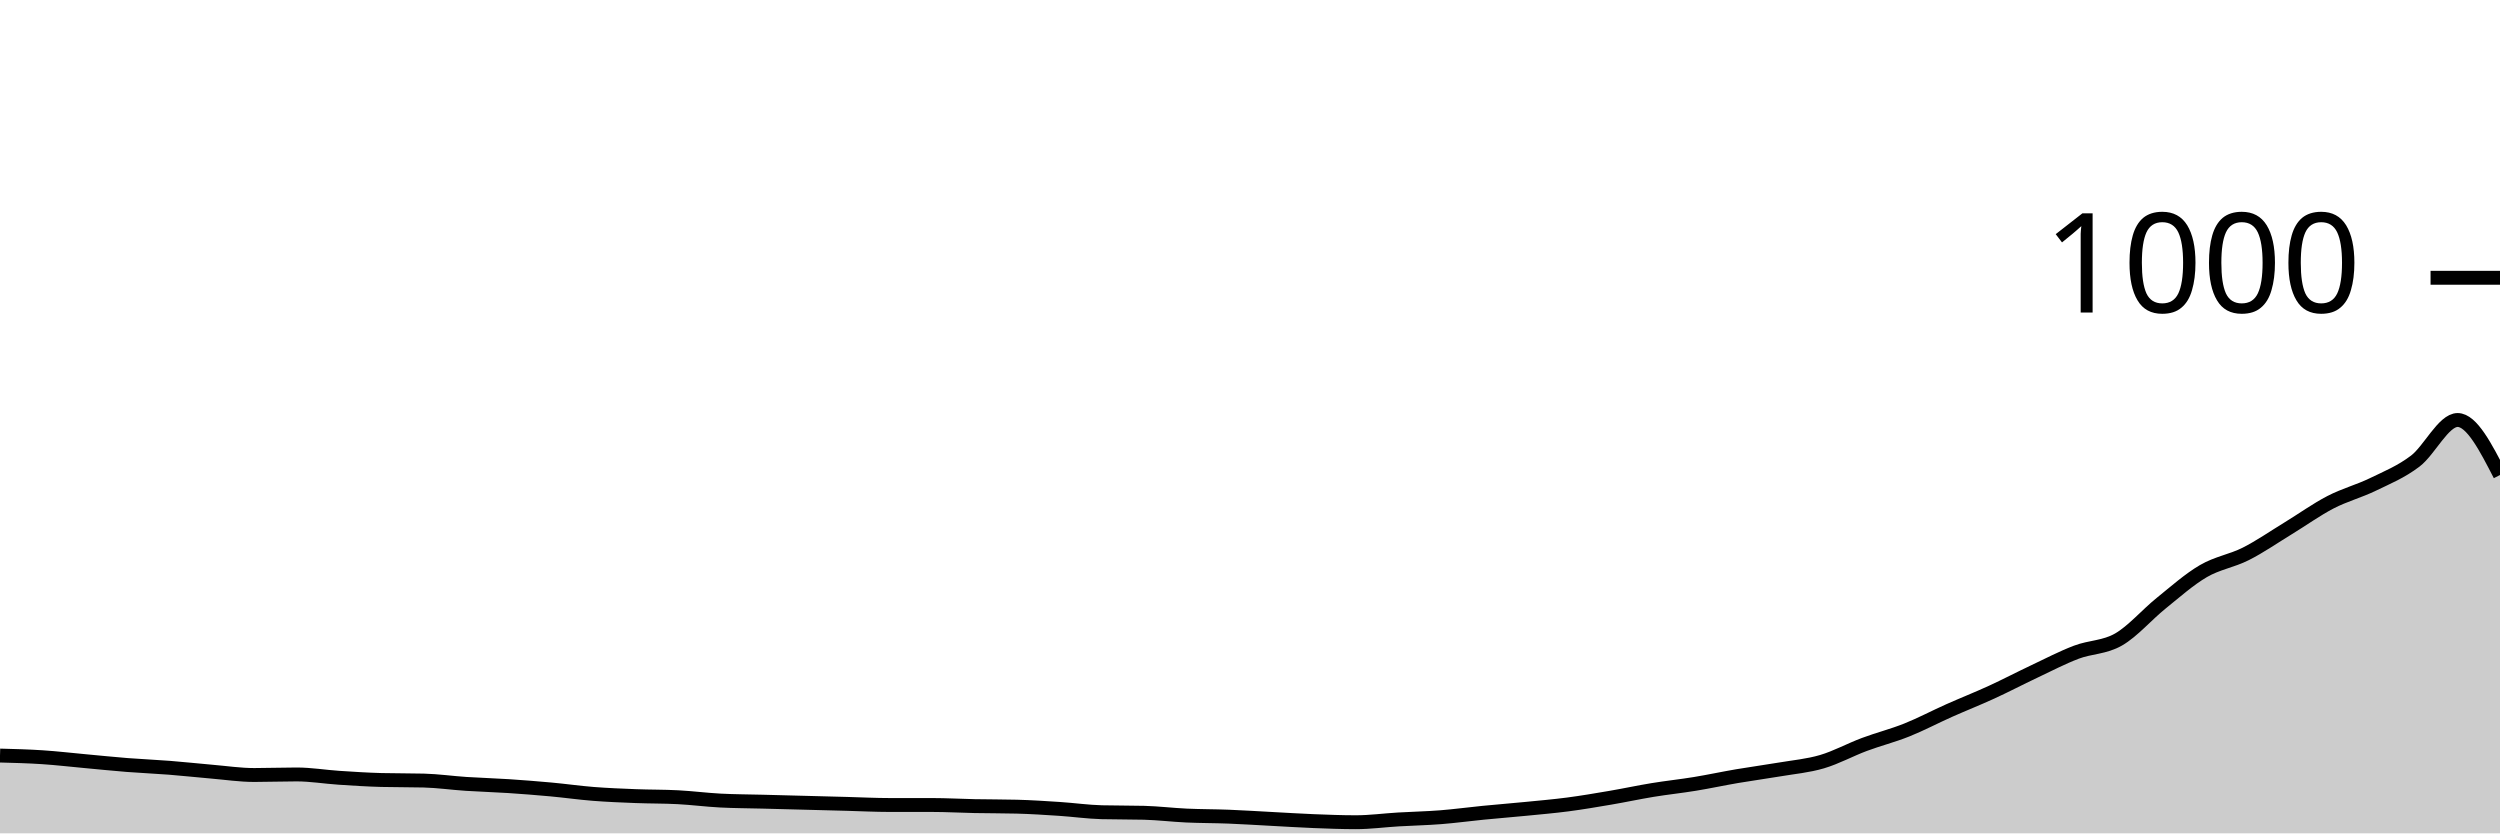
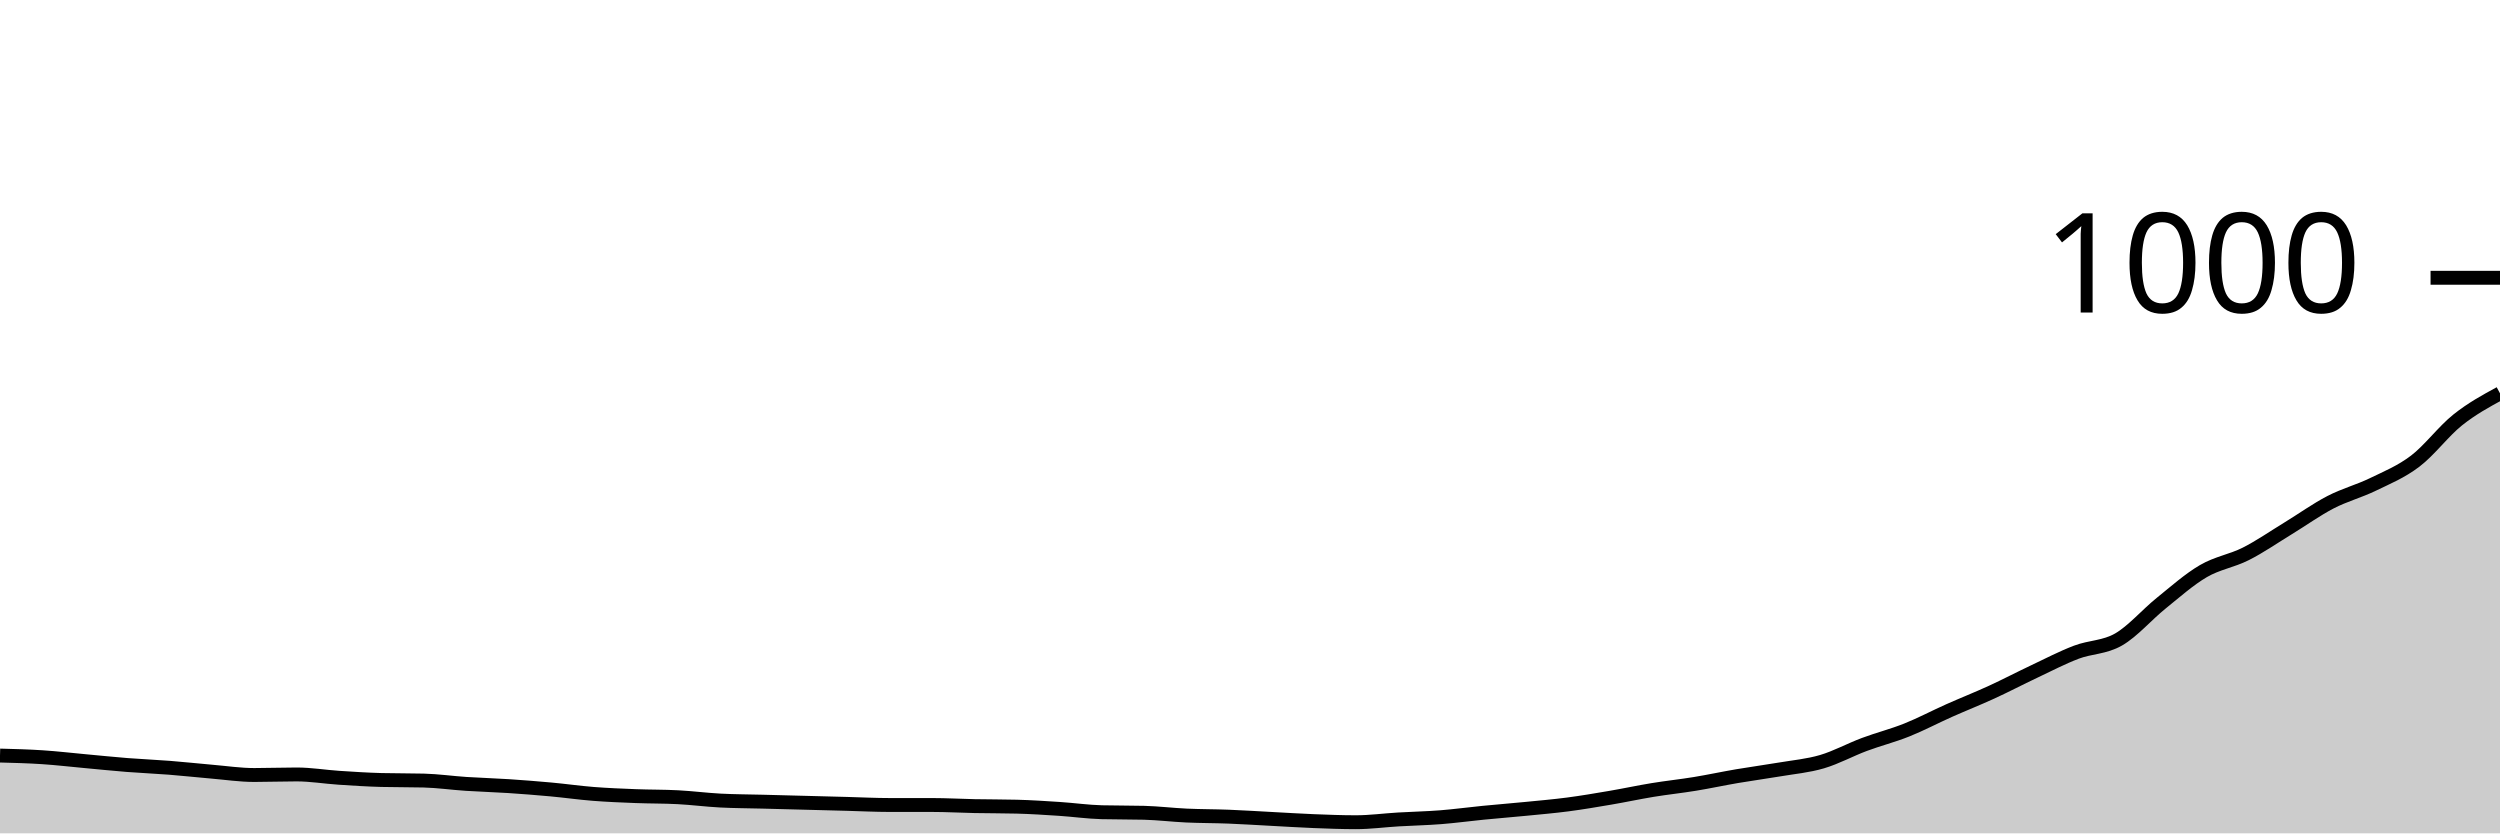
<svg xmlns="http://www.w3.org/2000/svg" viewBox="0 0 180 60">
  <g transform="translate(0,20)">
-     <path class="area" fill="rgba(0, 0, 0, 0.2)" d="M0,34.4C1.017,34.427,2.034,34.453,3.051,34.52C4.068,34.587,5.085,34.707,6.102,34.8C7.119,34.893,8.136,35,9.153,35.08C10.169,35.16,11.186,35.2,12.203,35.28C13.22,35.36,14.237,35.473,15.254,35.56C16.271,35.647,17.288,35.8,18.305,35.8C19.322,35.8,20.339,35.76,21.356,35.76C22.373,35.76,23.39,35.933,24.407,36C25.424,36.067,26.441,36.133,27.458,36.16C28.475,36.187,29.492,36.173,30.508,36.2C31.525,36.227,32.542,36.373,33.559,36.44C34.576,36.507,35.593,36.533,36.61,36.6C37.627,36.667,38.644,36.747,39.661,36.84C40.678,36.933,41.695,37.08,42.712,37.16C43.729,37.24,44.746,37.28,45.763,37.32C46.78,37.36,47.797,37.347,48.814,37.4C49.831,37.453,50.847,37.587,51.864,37.64C52.881,37.693,53.898,37.693,54.915,37.72C55.932,37.747,56.949,37.773,57.966,37.8C58.983,37.827,60,37.853,61.017,37.88C62.034,37.907,63.051,37.96,64.068,37.96C65.085,37.96,66.102,37.96,67.119,37.96C68.136,37.96,69.153,38.02,70.169,38.04C71.186,38.06,72.203,38.053,73.22,38.08C74.237,38.107,75.254,38.173,76.271,38.24C77.288,38.307,78.305,38.453,79.322,38.48C80.339,38.507,81.356,38.493,82.373,38.52C83.39,38.547,84.407,38.673,85.424,38.72C86.441,38.767,87.458,38.76,88.475,38.8C89.492,38.84,90.508,38.907,91.525,38.96C92.542,39.013,93.559,39.08,94.576,39.12C95.593,39.16,96.61,39.2,97.627,39.2C98.644,39.2,99.661,39.06,100.678,39C101.695,38.94,102.712,38.92,103.729,38.84C104.746,38.76,105.763,38.62,106.78,38.52C107.797,38.42,108.814,38.34,109.831,38.24C110.847,38.14,111.864,38.053,112.881,37.92C113.898,37.787,114.915,37.613,115.932,37.44C116.949,37.267,117.966,37.047,118.983,36.88C120,36.713,121.017,36.607,122.034,36.44C123.051,36.273,124.068,36.053,125.085,35.88C126.102,35.707,127.119,35.573,128.136,35.4C129.153,35.227,130.169,35.14,131.186,34.84C132.203,34.54,133.22,33.98,134.237,33.6C135.254,33.22,136.271,32.967,137.288,32.56C138.305,32.153,139.322,31.613,140.339,31.16C141.356,30.707,142.373,30.307,143.39,29.84C144.407,29.373,145.424,28.84,146.441,28.36C147.458,27.88,148.475,27.347,149.492,26.96C150.508,26.573,151.525,26.627,152.542,26.04C153.559,25.453,154.576,24.26,155.593,23.44C156.61,22.62,157.627,21.713,158.644,21.12C159.661,20.527,160.678,20.393,161.695,19.88C162.712,19.367,163.729,18.66,164.746,18.04C165.763,17.42,166.78,16.687,167.797,16.16C168.814,15.633,169.831,15.373,170.847,14.88C171.864,14.387,172.881,13.973,173.898,13.2C174.915,12.427,175.932,10.24,176.949,10.24C177.966,10.24,178.983,12.22,180,14.2L180,40C178.983,40,177.966,40,176.949,40C175.932,40,174.915,40,173.898,40C172.881,40,171.864,40,170.847,40C169.831,40,168.814,40,167.797,40C166.78,40,165.763,40,164.746,40C163.729,40,162.712,40,161.695,40C160.678,40,159.661,40,158.644,40C157.627,40,156.61,40,155.593,40C154.576,40,153.559,40,152.542,40C151.525,40,150.508,40,149.492,40C148.475,40,147.458,40,146.441,40C145.424,40,144.407,40,143.39,40C142.373,40,141.356,40,140.339,40C139.322,40,138.305,40,137.288,40C136.271,40,135.254,40,134.237,40C133.22,40,132.203,40,131.186,40C130.169,40,129.153,40,128.136,40C127.119,40,126.102,40,125.085,40C124.068,40,123.051,40,122.034,40C121.017,40,120,40,118.983,40C117.966,40,116.949,40,115.932,40C114.915,40,113.898,40,112.881,40C111.864,40,110.847,40,109.831,40C108.814,40,107.797,40,106.78,40C105.763,40,104.746,40,103.729,40C102.712,40,101.695,40,100.678,40C99.661,40,98.644,40,97.627,40C96.61,40,95.593,40,94.576,40C93.559,40,92.542,40,91.525,40C90.508,40,89.492,40,88.475,40C87.458,40,86.441,40,85.424,40C84.407,40,83.39,40,82.373,40C81.356,40,80.339,40,79.322,40C78.305,40,77.288,40,76.271,40C75.254,40,74.237,40,73.22,40C72.203,40,71.186,40,70.169,40C69.153,40,68.136,40,67.119,40C66.102,40,65.085,40,64.068,40C63.051,40,62.034,40,61.017,40C60,40,58.983,40,57.966,40C56.949,40,55.932,40,54.915,40C53.898,40,52.881,40,51.864,40C50.847,40,49.831,40,48.814,40C47.797,40,46.78,40,45.763,40C44.746,40,43.729,40,42.712,40C41.695,40,40.678,40,39.661,40C38.644,40,37.627,40,36.61,40C35.593,40,34.576,40,33.559,40C32.542,40,31.525,40,30.508,40C29.492,40,28.475,40,27.458,40C26.441,40,25.424,40,24.407,40C23.39,40,22.373,40,21.356,40C20.339,40,19.322,40,18.305,40C17.288,40,16.271,40,15.254,40C14.237,40,13.22,40,12.203,40C11.186,40,10.169,40,9.153,40C8.136,40,7.119,40,6.102,40C5.085,40,4.068,40,3.051,40C2.034,40,1.017,40,0,40Z" />
-     <path class="line" stroke="black" fill="none" d="M0,34.4C1.017,34.427,2.034,34.453,3.051,34.52C4.068,34.587,5.085,34.707,6.102,34.8C7.119,34.893,8.136,35,9.153,35.08C10.169,35.16,11.186,35.2,12.203,35.28C13.22,35.36,14.237,35.473,15.254,35.56C16.271,35.647,17.288,35.8,18.305,35.8C19.322,35.8,20.339,35.76,21.356,35.76C22.373,35.76,23.39,35.933,24.407,36C25.424,36.067,26.441,36.133,27.458,36.16C28.475,36.187,29.492,36.173,30.508,36.2C31.525,36.227,32.542,36.373,33.559,36.44C34.576,36.507,35.593,36.533,36.61,36.6C37.627,36.667,38.644,36.747,39.661,36.84C40.678,36.933,41.695,37.08,42.712,37.16C43.729,37.24,44.746,37.28,45.763,37.32C46.78,37.36,47.797,37.347,48.814,37.4C49.831,37.453,50.847,37.587,51.864,37.64C52.881,37.693,53.898,37.693,54.915,37.72C55.932,37.747,56.949,37.773,57.966,37.8C58.983,37.827,60,37.853,61.017,37.88C62.034,37.907,63.051,37.96,64.068,37.96C65.085,37.96,66.102,37.96,67.119,37.96C68.136,37.96,69.153,38.02,70.169,38.04C71.186,38.06,72.203,38.053,73.22,38.08C74.237,38.107,75.254,38.173,76.271,38.24C77.288,38.307,78.305,38.453,79.322,38.48C80.339,38.507,81.356,38.493,82.373,38.52C83.39,38.547,84.407,38.673,85.424,38.72C86.441,38.767,87.458,38.76,88.475,38.8C89.492,38.84,90.508,38.907,91.525,38.96C92.542,39.013,93.559,39.08,94.576,39.12C95.593,39.16,96.61,39.2,97.627,39.2C98.644,39.2,99.661,39.06,100.678,39C101.695,38.94,102.712,38.92,103.729,38.84C104.746,38.76,105.763,38.62,106.78,38.52C107.797,38.42,108.814,38.34,109.831,38.24C110.847,38.14,111.864,38.053,112.881,37.92C113.898,37.787,114.915,37.613,115.932,37.44C116.949,37.267,117.966,37.047,118.983,36.88C120,36.713,121.017,36.607,122.034,36.44C123.051,36.273,124.068,36.053,125.085,35.88C126.102,35.707,127.119,35.573,128.136,35.4C129.153,35.227,130.169,35.14,131.186,34.84C132.203,34.54,133.22,33.98,134.237,33.6C135.254,33.22,136.271,32.967,137.288,32.56C138.305,32.153,139.322,31.613,140.339,31.16C141.356,30.707,142.373,30.307,143.39,29.84C144.407,29.373,145.424,28.84,146.441,28.36C147.458,27.88,148.475,27.347,149.492,26.96C150.508,26.573,151.525,26.627,152.542,26.04C153.559,25.453,154.576,24.26,155.593,23.44C156.61,22.62,157.627,21.713,158.644,21.12C159.661,20.527,160.678,20.393,161.695,19.88C162.712,19.367,163.729,18.66,164.746,18.04C165.763,17.42,166.78,16.687,167.797,16.16C168.814,15.633,169.831,15.373,170.847,14.88C171.864,14.387,172.881,13.973,173.898,13.2C174.915,12.427,175.932,10.24,176.949,10.24C177.966,10.24,178.983,12.22,180,14.2" />
+     <path class="area" fill="rgba(0, 0, 0, 0.2)" d="M0,34.4C1.017,34.427,2.034,34.453,3.051,34.52C4.068,34.587,5.085,34.707,6.102,34.8C7.119,34.893,8.136,35,9.153,35.08C10.169,35.16,11.186,35.2,12.203,35.28C13.22,35.36,14.237,35.473,15.254,35.56C16.271,35.647,17.288,35.8,18.305,35.8C19.322,35.8,20.339,35.76,21.356,35.76C22.373,35.76,23.39,35.933,24.407,36C25.424,36.067,26.441,36.133,27.458,36.16C28.475,36.187,29.492,36.173,30.508,36.2C31.525,36.227,32.542,36.373,33.559,36.44C34.576,36.507,35.593,36.533,36.61,36.6C37.627,36.667,38.644,36.747,39.661,36.84C40.678,36.933,41.695,37.08,42.712,37.16C43.729,37.24,44.746,37.28,45.763,37.32C46.78,37.36,47.797,37.347,48.814,37.4C49.831,37.453,50.847,37.587,51.864,37.64C52.881,37.693,53.898,37.693,54.915,37.72C55.932,37.747,56.949,37.773,57.966,37.8C58.983,37.827,60,37.853,61.017,37.88C62.034,37.907,63.051,37.96,64.068,37.96C65.085,37.96,66.102,37.96,67.119,37.96C68.136,37.96,69.153,38.02,70.169,38.04C71.186,38.06,72.203,38.053,73.22,38.08C74.237,38.107,75.254,38.173,76.271,38.24C77.288,38.307,78.305,38.453,79.322,38.48C80.339,38.507,81.356,38.493,82.373,38.52C83.39,38.547,84.407,38.673,85.424,38.72C86.441,38.767,87.458,38.76,88.475,38.8C89.492,38.84,90.508,38.907,91.525,38.96C92.542,39.013,93.559,39.08,94.576,39.12C95.593,39.16,96.61,39.2,97.627,39.2C98.644,39.2,99.661,39.06,100.678,39C101.695,38.94,102.712,38.92,103.729,38.84C104.746,38.76,105.763,38.62,106.78,38.52C107.797,38.42,108.814,38.34,109.831,38.24C110.847,38.14,111.864,38.053,112.881,37.92C113.898,37.787,114.915,37.613,115.932,37.44C116.949,37.267,117.966,37.047,118.983,36.88C120,36.713,121.017,36.607,122.034,36.44C123.051,36.273,124.068,36.053,125.085,35.88C126.102,35.707,127.119,35.573,128.136,35.4C129.153,35.227,130.169,35.14,131.186,34.84C132.203,34.54,133.22,33.98,134.237,33.6C135.254,33.22,136.271,32.967,137.288,32.56C138.305,32.153,139.322,31.613,140.339,31.16C141.356,30.707,142.373,30.307,143.39,29.84C144.407,29.373,145.424,28.84,146.441,28.36C147.458,27.88,148.475,27.347,149.492,26.96C150.508,26.573,151.525,26.627,152.542,26.04C153.559,25.453,154.576,24.26,155.593,23.44C156.61,22.62,157.627,21.713,158.644,21.12C159.661,20.527,160.678,20.393,161.695,19.88C162.712,19.367,163.729,18.66,164.746,18.04C165.763,17.42,166.78,16.687,167.797,16.16C168.814,15.633,169.831,15.373,170.847,14.88C171.864,14.387,172.881,13.973,173.898,13.2C174.915,12.427,175.932,11.053,176.949,10.24C177.966,9.427,178.983,8.873,180,8.32L180,40C178.983,40,177.966,40,176.949,40C175.932,40,174.915,40,173.898,40C172.881,40,171.864,40,170.847,40C169.831,40,168.814,40,167.797,40C166.78,40,165.763,40,164.746,40C163.729,40,162.712,40,161.695,40C160.678,40,159.661,40,158.644,40C157.627,40,156.61,40,155.593,40C154.576,40,153.559,40,152.542,40C151.525,40,150.508,40,149.492,40C148.475,40,147.458,40,146.441,40C145.424,40,144.407,40,143.39,40C142.373,40,141.356,40,140.339,40C139.322,40,138.305,40,137.288,40C136.271,40,135.254,40,134.237,40C133.22,40,132.203,40,131.186,40C130.169,40,129.153,40,128.136,40C127.119,40,126.102,40,125.085,40C124.068,40,123.051,40,122.034,40C121.017,40,120,40,118.983,40C117.966,40,116.949,40,115.932,40C114.915,40,113.898,40,112.881,40C111.864,40,110.847,40,109.831,40C108.814,40,107.797,40,106.78,40C105.763,40,104.746,40,103.729,40C102.712,40,101.695,40,100.678,40C99.661,40,98.644,40,97.627,40C96.61,40,95.593,40,94.576,40C93.559,40,92.542,40,91.525,40C90.508,40,89.492,40,88.475,40C87.458,40,86.441,40,85.424,40C84.407,40,83.39,40,82.373,40C81.356,40,80.339,40,79.322,40C78.305,40,77.288,40,76.271,40C75.254,40,74.237,40,73.22,40C72.203,40,71.186,40,70.169,40C69.153,40,68.136,40,67.119,40C66.102,40,65.085,40,64.068,40C63.051,40,62.034,40,61.017,40C60,40,58.983,40,57.966,40C56.949,40,55.932,40,54.915,40C53.898,40,52.881,40,51.864,40C50.847,40,49.831,40,48.814,40C47.797,40,46.78,40,45.763,40C44.746,40,43.729,40,42.712,40C41.695,40,40.678,40,39.661,40C38.644,40,37.627,40,36.61,40C35.593,40,34.576,40,33.559,40C32.542,40,31.525,40,30.508,40C29.492,40,28.475,40,27.458,40C26.441,40,25.424,40,24.407,40C23.39,40,22.373,40,21.356,40C20.339,40,19.322,40,18.305,40C17.288,40,16.271,40,15.254,40C14.237,40,13.22,40,12.203,40C11.186,40,10.169,40,9.153,40C8.136,40,7.119,40,6.102,40C5.085,40,4.068,40,3.051,40C2.034,40,1.017,40,0,40Z" />
+     <path class="line" stroke="black" fill="none" d="M0,34.4C1.017,34.427,2.034,34.453,3.051,34.52C4.068,34.587,5.085,34.707,6.102,34.8C7.119,34.893,8.136,35,9.153,35.08C10.169,35.16,11.186,35.2,12.203,35.28C13.22,35.36,14.237,35.473,15.254,35.56C16.271,35.647,17.288,35.8,18.305,35.8C19.322,35.8,20.339,35.76,21.356,35.76C22.373,35.76,23.39,35.933,24.407,36C25.424,36.067,26.441,36.133,27.458,36.16C28.475,36.187,29.492,36.173,30.508,36.2C31.525,36.227,32.542,36.373,33.559,36.44C34.576,36.507,35.593,36.533,36.61,36.6C37.627,36.667,38.644,36.747,39.661,36.84C40.678,36.933,41.695,37.08,42.712,37.16C43.729,37.24,44.746,37.28,45.763,37.32C46.78,37.36,47.797,37.347,48.814,37.4C49.831,37.453,50.847,37.587,51.864,37.64C52.881,37.693,53.898,37.693,54.915,37.72C55.932,37.747,56.949,37.773,57.966,37.8C58.983,37.827,60,37.853,61.017,37.88C62.034,37.907,63.051,37.96,64.068,37.96C65.085,37.96,66.102,37.96,67.119,37.96C68.136,37.96,69.153,38.02,70.169,38.04C71.186,38.06,72.203,38.053,73.22,38.08C74.237,38.107,75.254,38.173,76.271,38.24C77.288,38.307,78.305,38.453,79.322,38.48C80.339,38.507,81.356,38.493,82.373,38.52C83.39,38.547,84.407,38.673,85.424,38.72C86.441,38.767,87.458,38.76,88.475,38.8C89.492,38.84,90.508,38.907,91.525,38.96C92.542,39.013,93.559,39.08,94.576,39.12C95.593,39.16,96.61,39.2,97.627,39.2C98.644,39.2,99.661,39.06,100.678,39C101.695,38.94,102.712,38.92,103.729,38.84C104.746,38.76,105.763,38.62,106.78,38.52C107.797,38.42,108.814,38.34,109.831,38.24C110.847,38.14,111.864,38.053,112.881,37.92C113.898,37.787,114.915,37.613,115.932,37.44C116.949,37.267,117.966,37.047,118.983,36.88C120,36.713,121.017,36.607,122.034,36.44C123.051,36.273,124.068,36.053,125.085,35.88C126.102,35.707,127.119,35.573,128.136,35.4C129.153,35.227,130.169,35.14,131.186,34.84C132.203,34.54,133.22,33.98,134.237,33.6C135.254,33.22,136.271,32.967,137.288,32.56C138.305,32.153,139.322,31.613,140.339,31.16C141.356,30.707,142.373,30.307,143.39,29.84C144.407,29.373,145.424,28.84,146.441,28.36C147.458,27.88,148.475,27.347,149.492,26.96C150.508,26.573,151.525,26.627,152.542,26.04C153.559,25.453,154.576,24.26,155.593,23.44C156.61,22.62,157.627,21.713,158.644,21.12C159.661,20.527,160.678,20.393,161.695,19.88C162.712,19.367,163.729,18.66,164.746,18.04C165.763,17.42,166.78,16.687,167.797,16.16C168.814,15.633,169.831,15.373,170.847,14.88C171.864,14.387,172.881,13.973,173.898,13.2C174.915,12.427,175.932,11.053,176.949,10.24C177.966,9.427,178.983,8.873,180,8.32" />
    <path class="axis-ceiling" stroke-width="1" stroke="black" fill="none" d="M175,0L180,0" />
    <text class="axis-ceiling-label" font-family="sans-serif" text-anchor="end" font-size="10px" x="170" y="2.5">1000</text>
  </g>
</svg>
